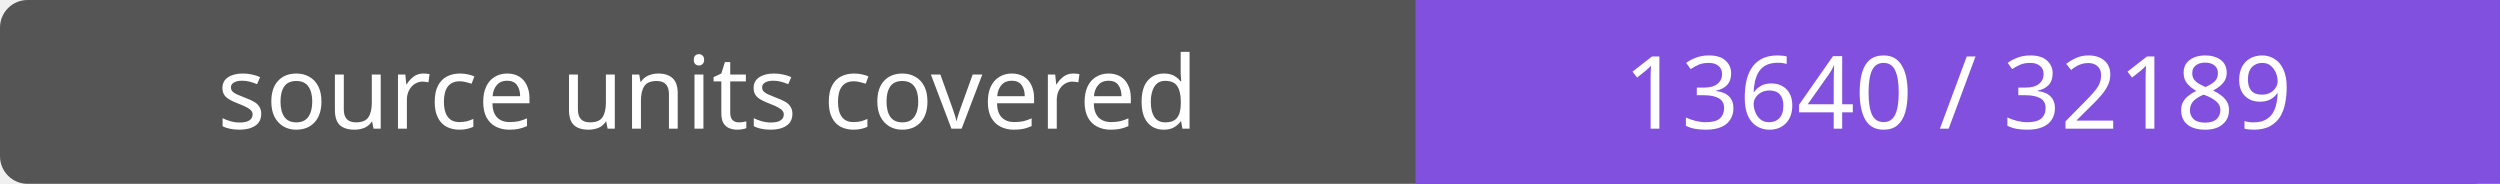
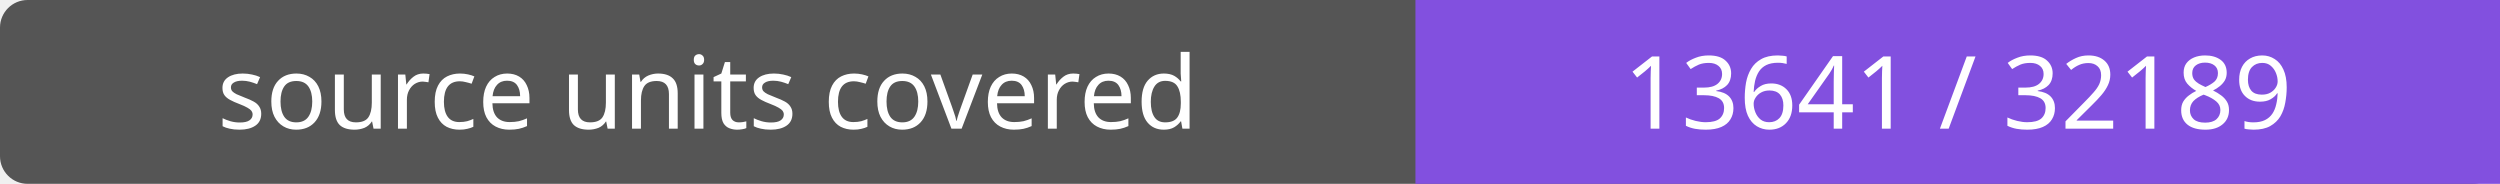
- <svg xmlns="http://www.w3.org/2000/svg" width="272" height="20" role="img" aria-label="source units covered: 13640 / 32189">
+ <svg xmlns="http://www.w3.org/2000/svg" width="272" height="20" role="img" aria-label="source units covered: 13641 / 32189">
  <rect width="272" height="20" rx="3" fill="#555" />
  <path fill="#8250df" d="M154 0h118v20H154z" />
  <g fill="#fff" text-anchor="middle" font-family="Verdana,sans-serif" font-size="11">
    <text x="77.0" y="14">source units covered</text>
-     <text x="213.0" y="14">13640 / 32189</text>
+     <text x="213.0" y="14">13641 / 32189</text>
  </g>
</svg>
